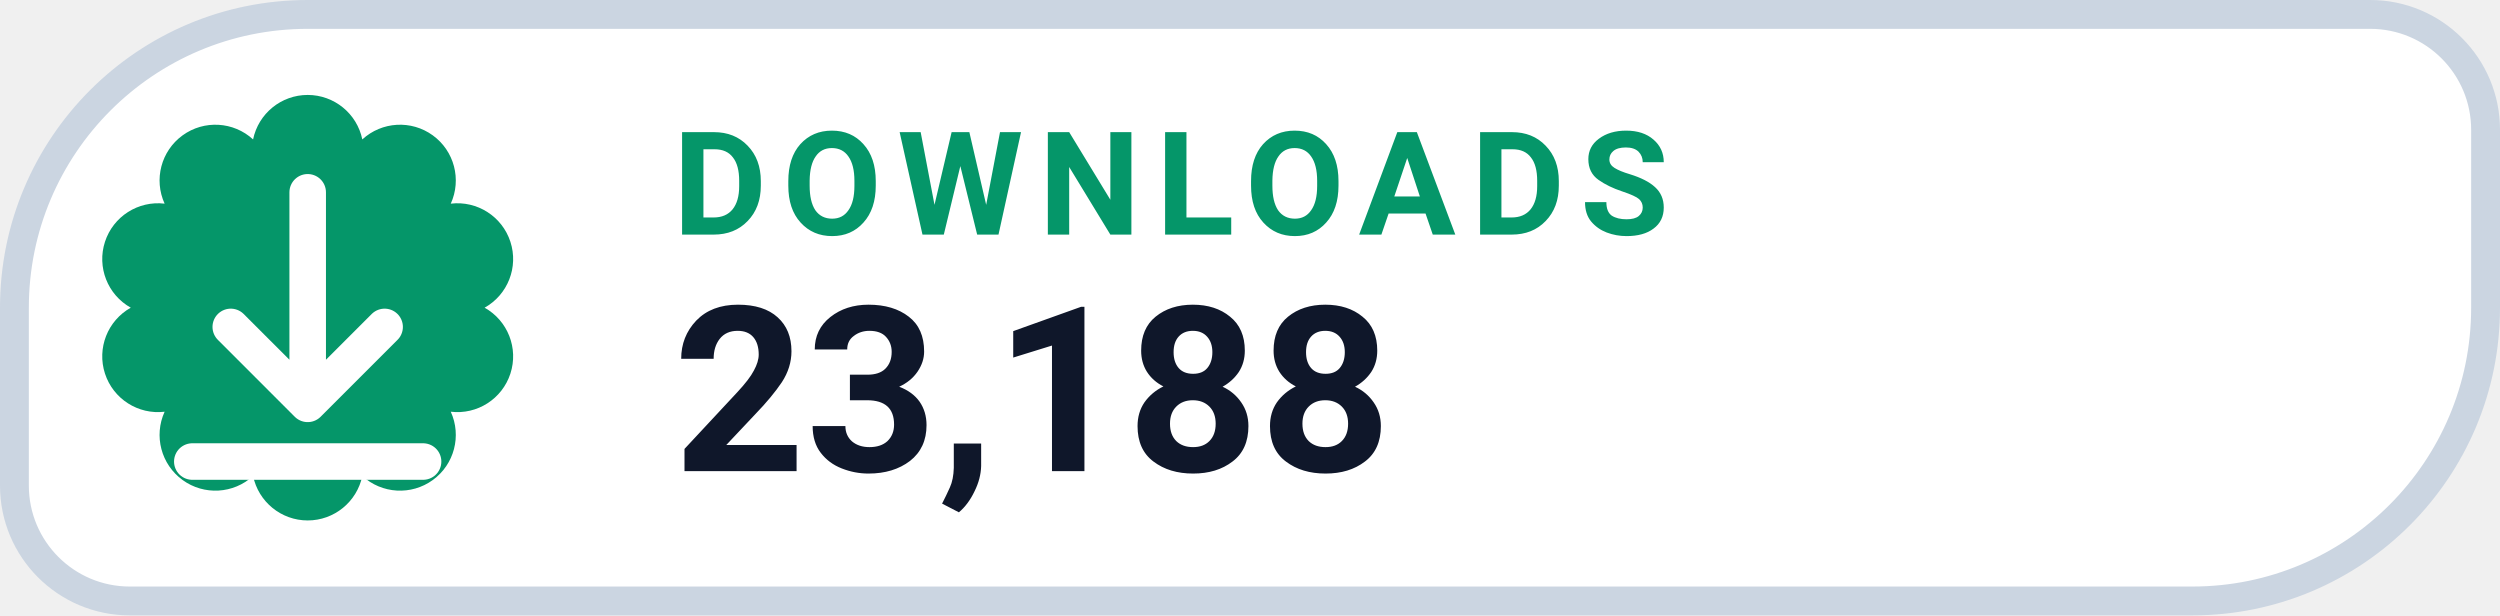
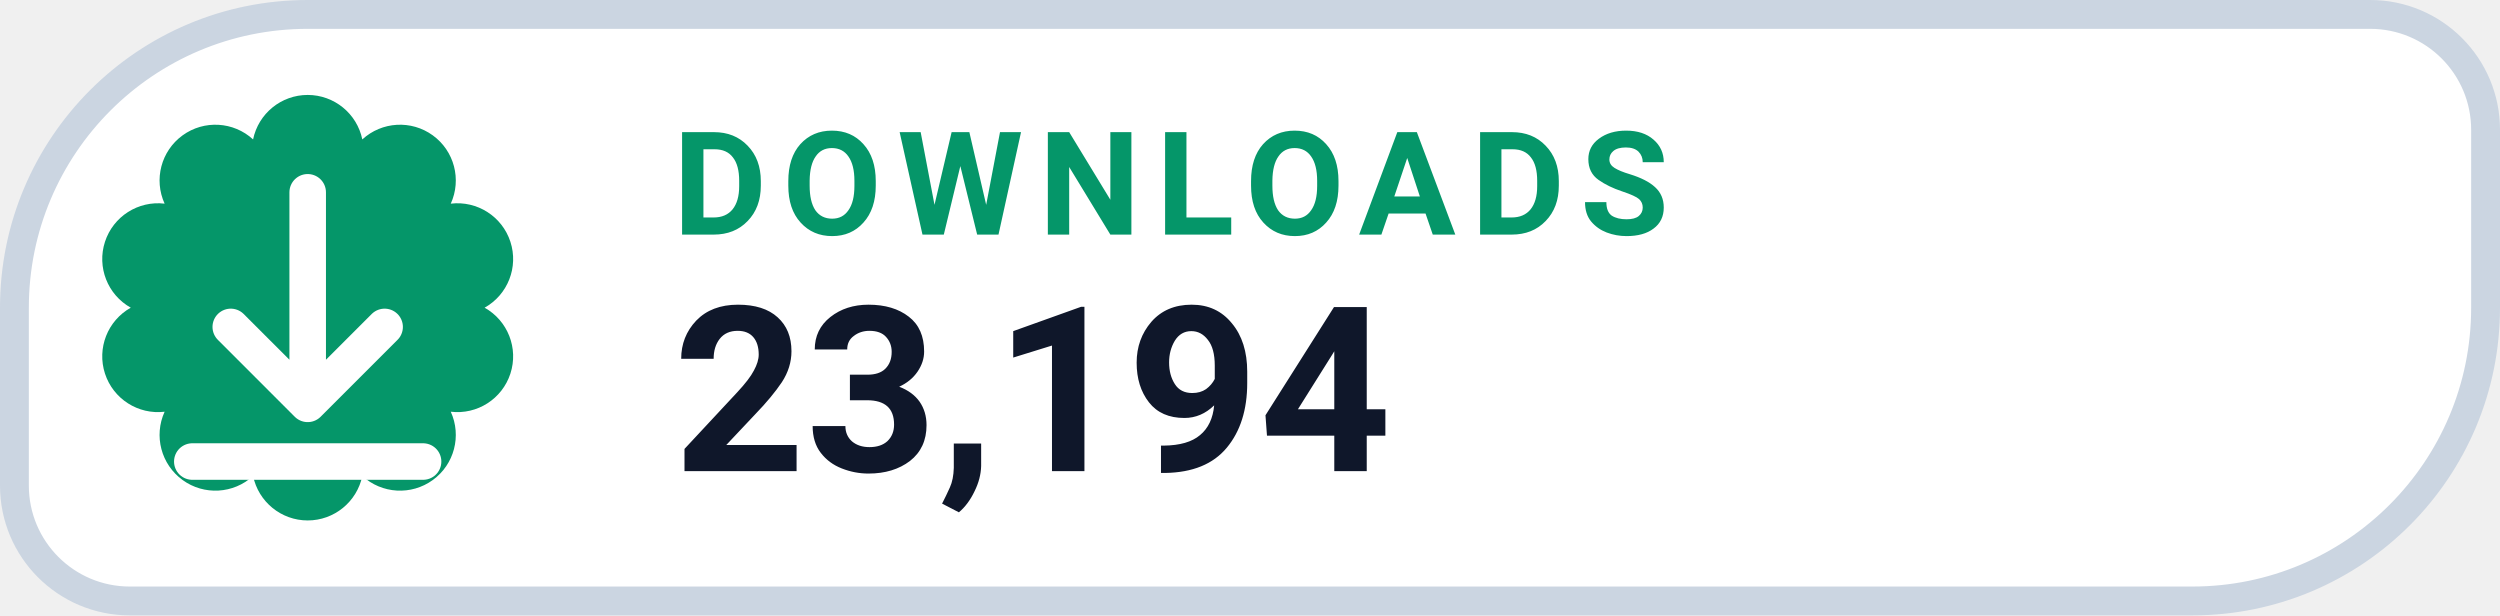
- <svg xmlns="http://www.w3.org/2000/svg" width="130" height="32" viewBox="0 0 130 32" role="img" aria-label="DOWNLOADS 23,188">
+ <svg xmlns="http://www.w3.org/2000/svg" width="130" height="32" viewBox="0 0 130 32" role="img" aria-label="DOWNLOADS 23,194">
  <path d="M 16.00 0.75 H 123.25 A 6.00 6.00 0 0 1 129.25 6.75 V 16.00 A 15.25 15.25 0 0 1 114.00 31.25 H 6.75 A 6.00 6.00 0 0 1 0.75 25.25 V 16.00 A 15.25 15.25 0 0 1 16.00 0.75 Z" fill="#FFFFFF" stroke="#CBD5E1" stroke-width="1.5" />
  <path d="M 13.16 7.25 A 2.90 2.90 0 0 1 18.84 7.25 A 2.90 2.90 0 0 1 23.44 10.59 A 2.90 2.90 0 0 1 25.20 16.00 A 2.90 2.90 0 0 1 23.44 21.41 A 2.90 2.90 0 0 1 18.84 24.75 A 2.90 2.90 0 0 1 13.16 24.75 A 2.90 2.90 0 0 1 8.56 21.41 A 2.90 2.90 0 0 1 6.80 16.00 A 2.90 2.90 0 0 1 8.56 10.59 A 2.90 2.90 0 0 1 13.16 7.25 Z" fill="#059669" />
  <g transform="translate(16 16)" style="color:#FFFFFF;">
    <path d="M0 -6 v11 m0 0 l4 -4 m-4 4 l-4 -4 M-6 8 h12" fill="none" stroke="currentColor" stroke-width="1.9" stroke-linecap="round" stroke-linejoin="round" />
  </g>
  <text x="35" y="12.2" fill="#059669" font-family="-apple-system,BlinkMacSystemFont,'Segoe UI',Roboto,Helvetica,Arial,sans-serif" font-size="7.5" font-weight="700" letter-spacing=".8">DOWNLOADS</text>
-   <text x="35" y="24.5" fill="#0F172A" font-family="-apple-system,BlinkMacSystemFont,'Segoe UI',Roboto,Helvetica,Arial,sans-serif" font-size="12" font-weight="750">23,188</text>
+   <text x="35" y="24.5" fill="#0F172A" font-family="-apple-system,BlinkMacSystemFont,'Segoe UI',Roboto,Helvetica,Arial,sans-serif" font-size="12" font-weight="750">23,194</text>
</svg>
